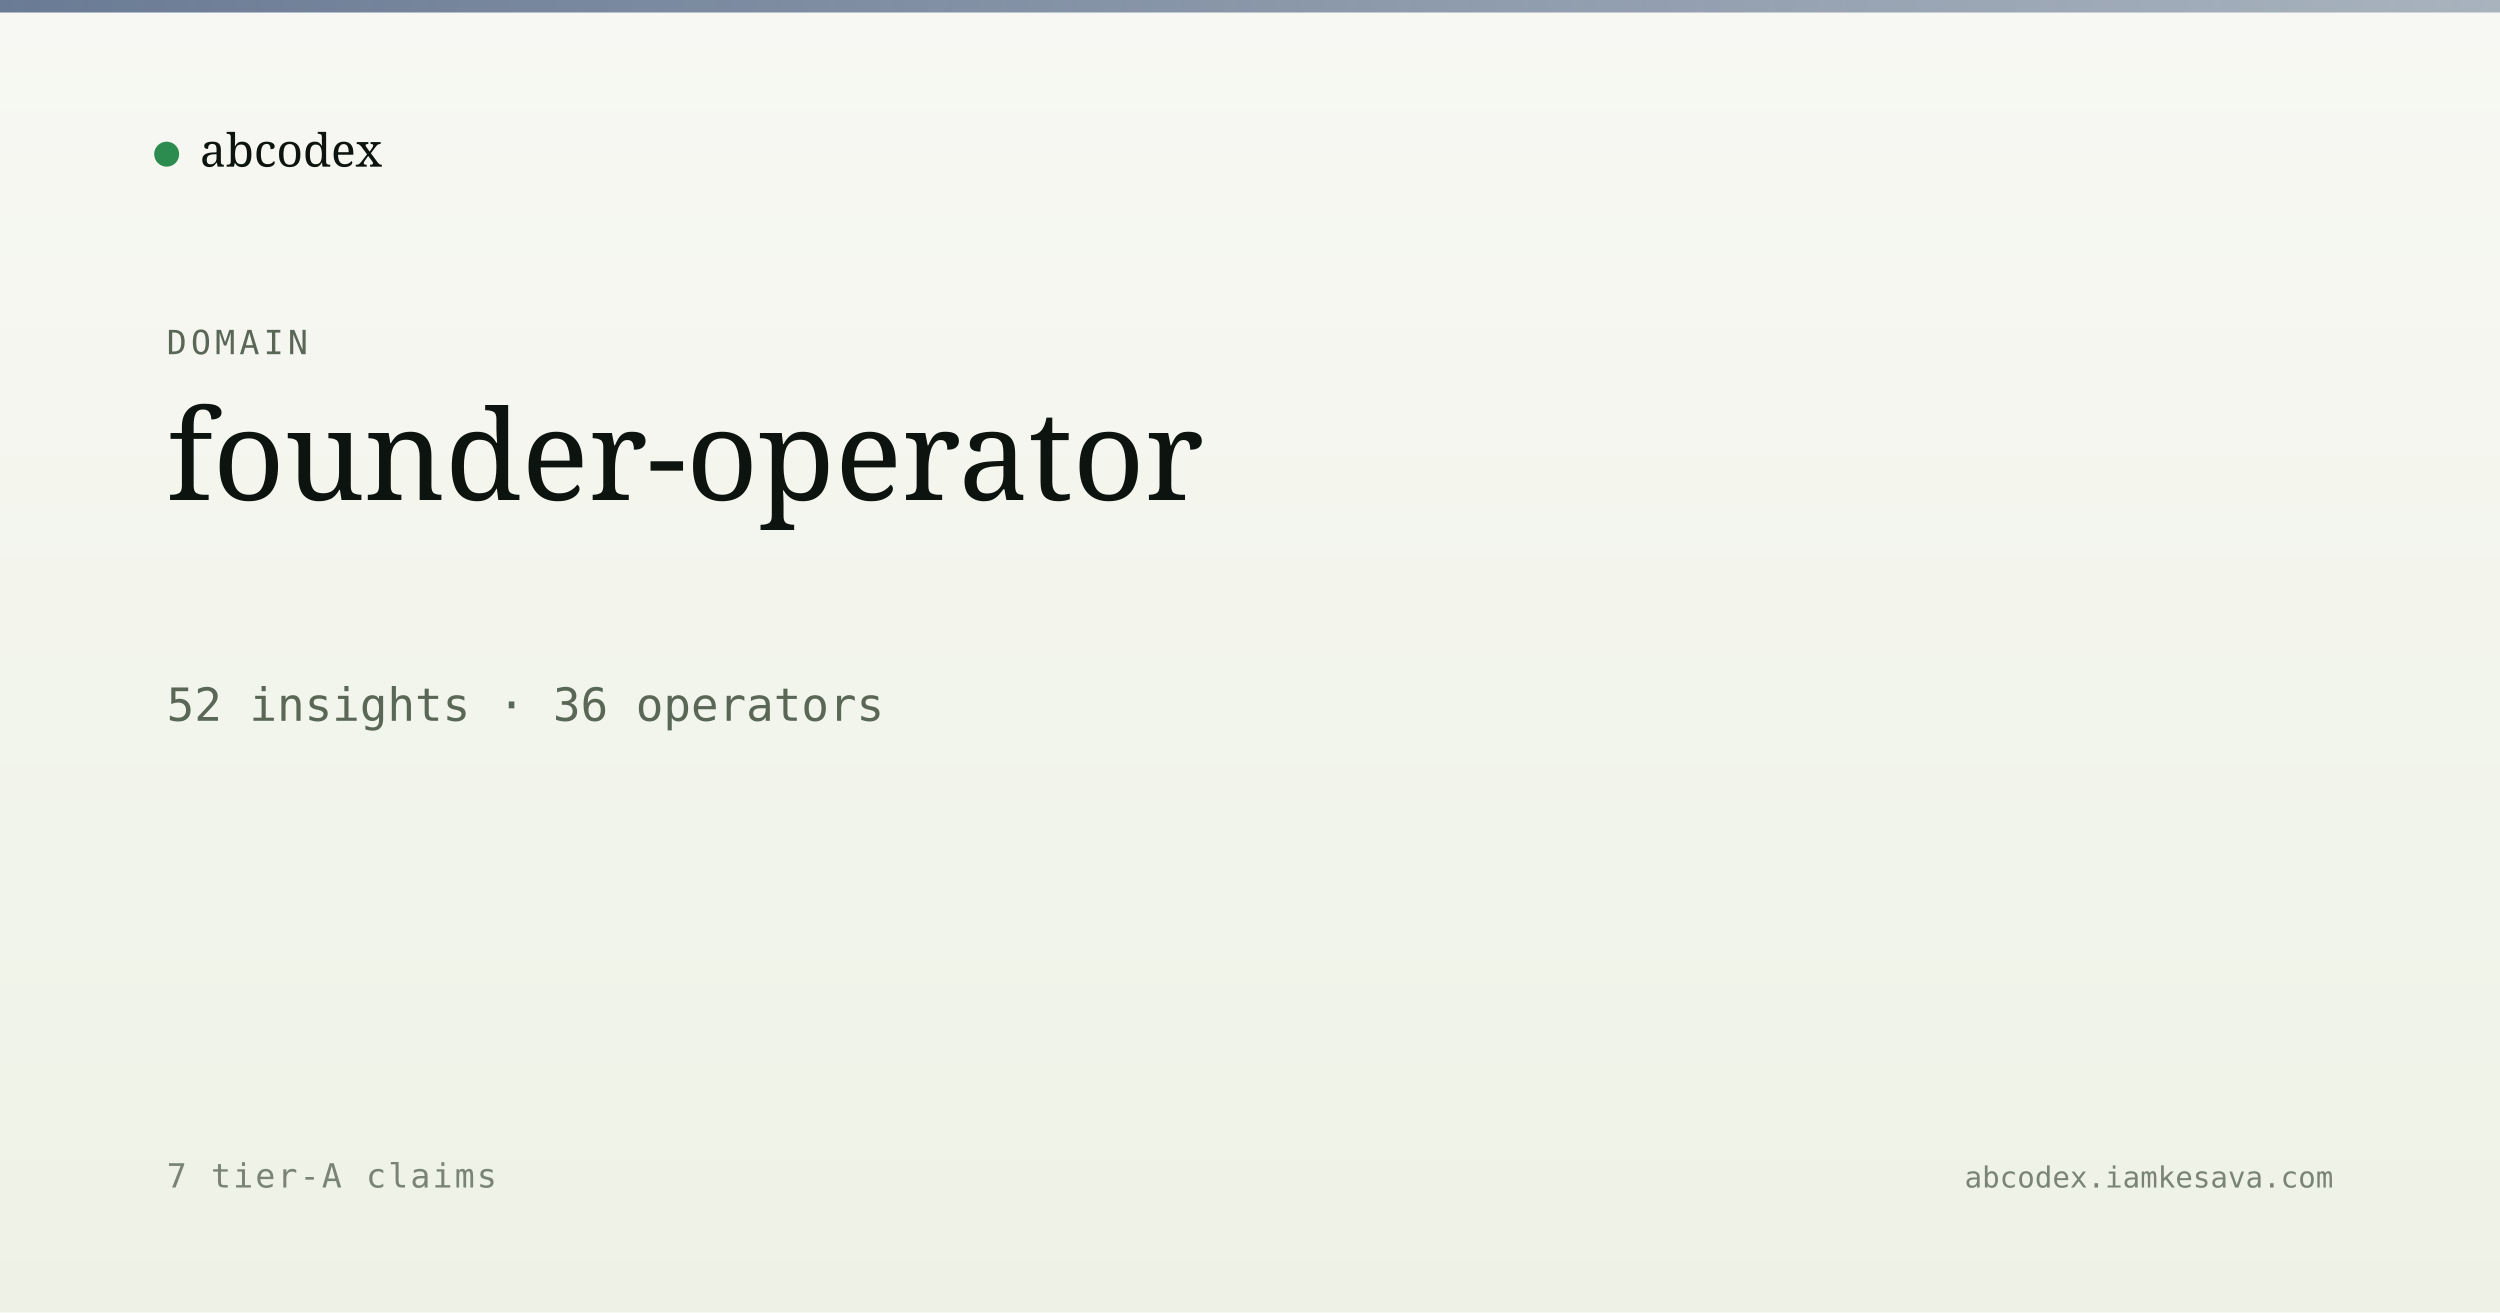
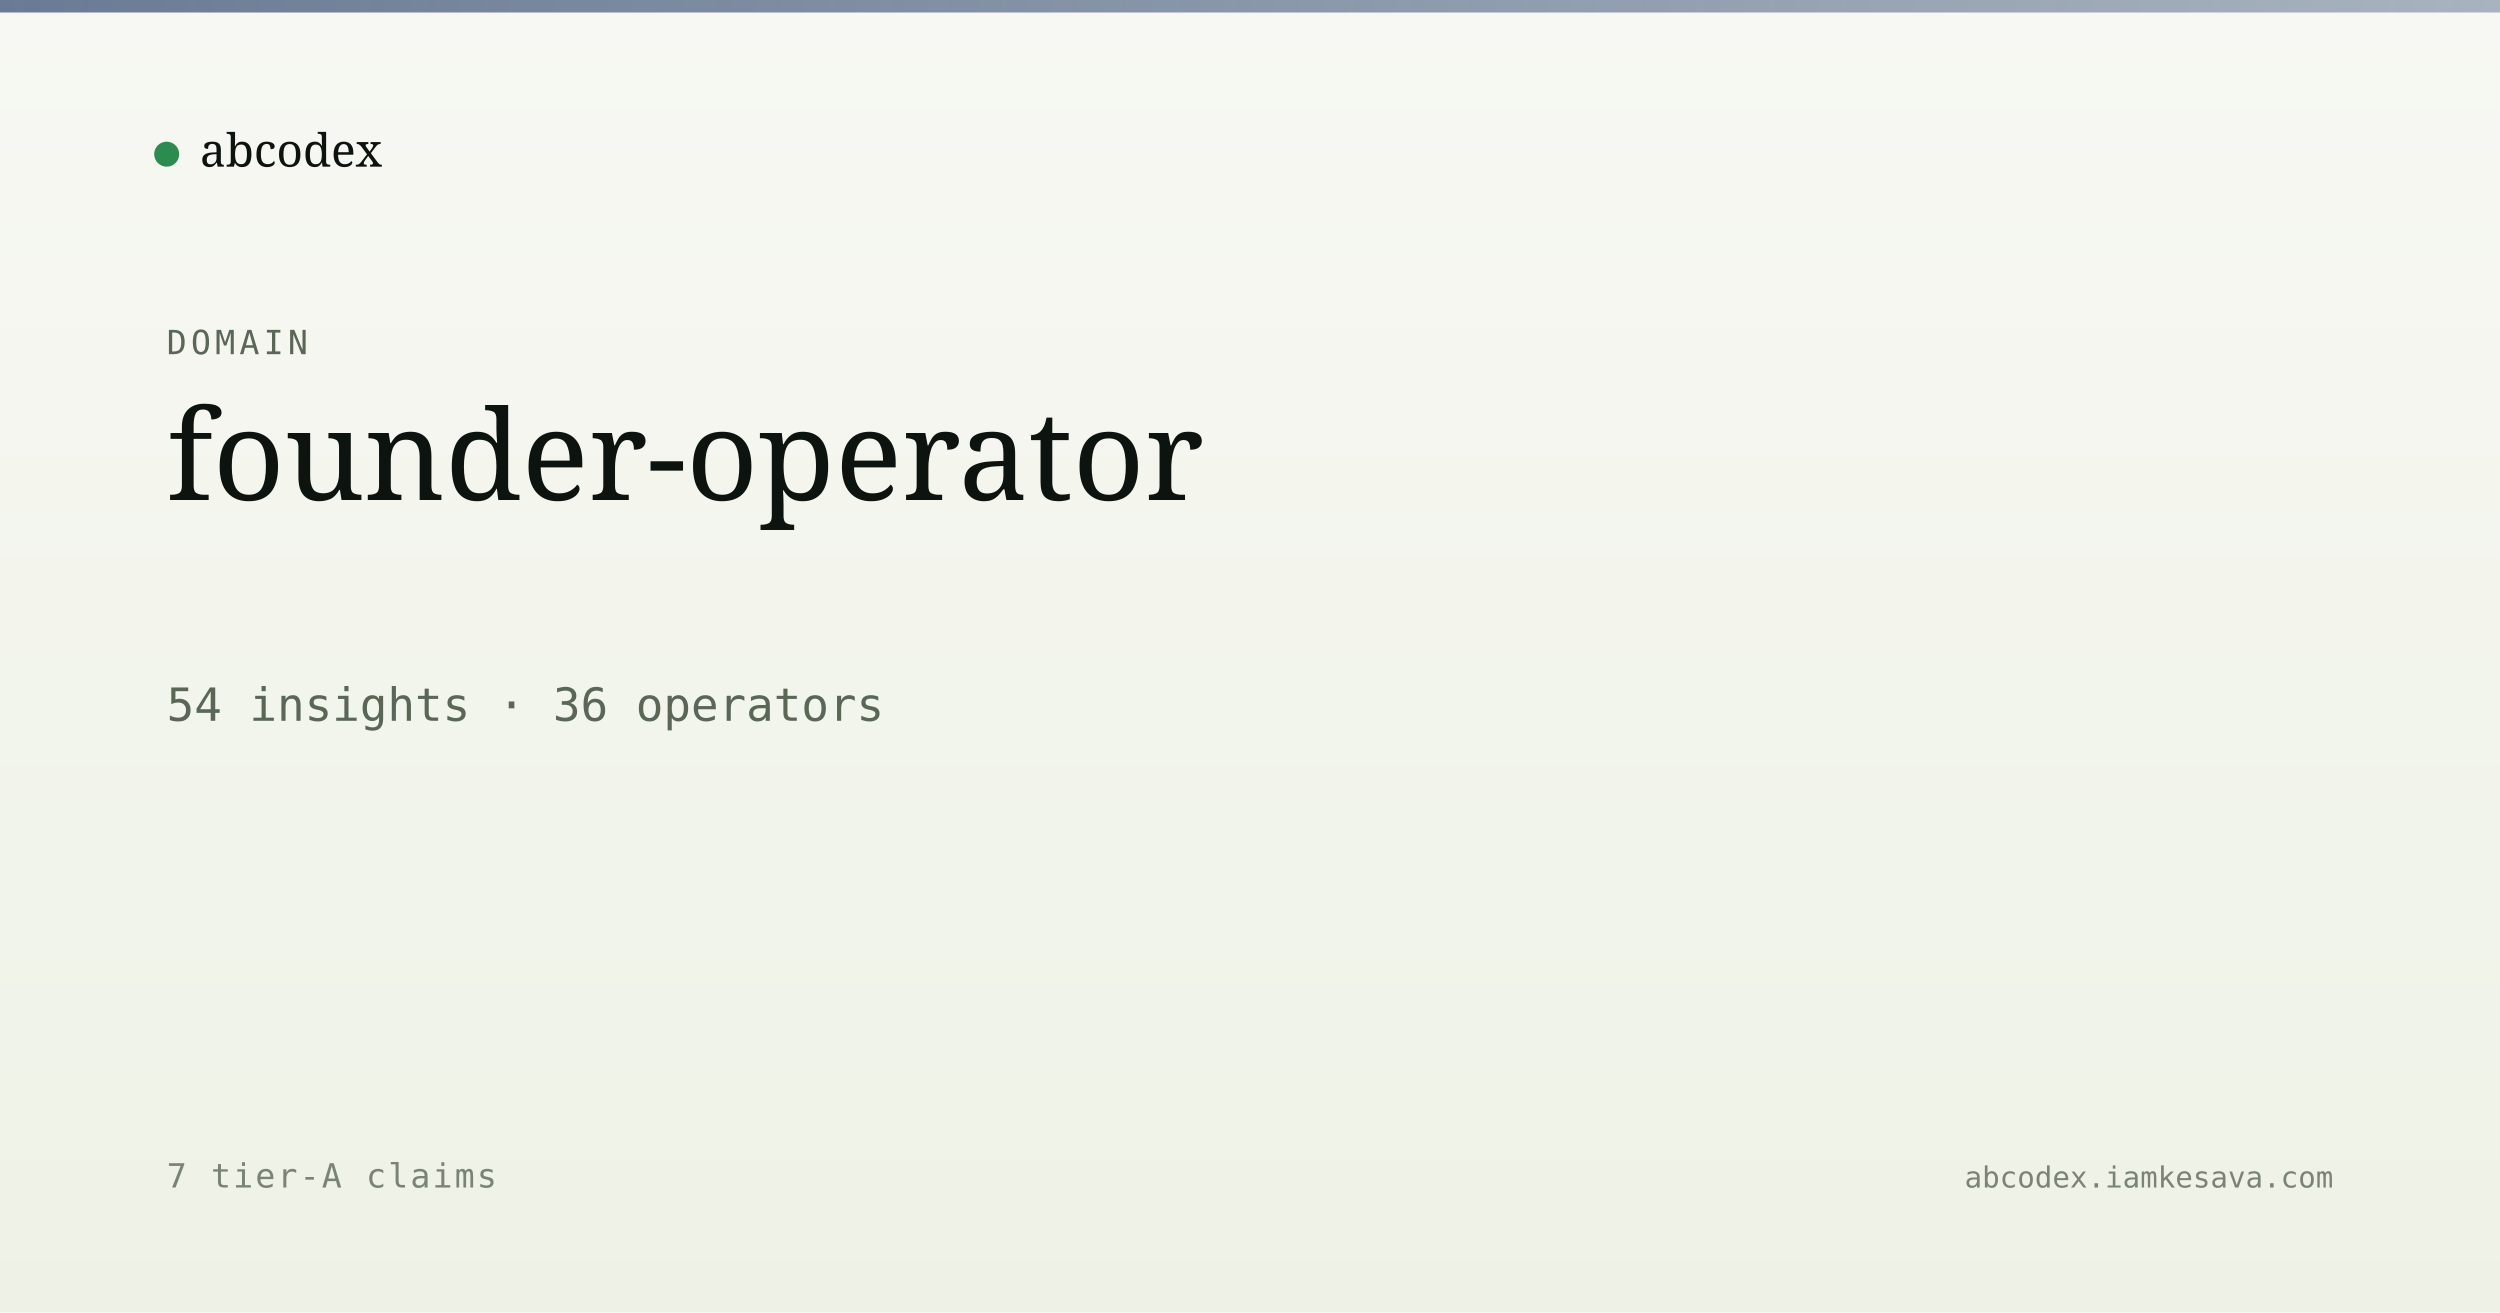
<svg xmlns="http://www.w3.org/2000/svg" viewBox="0 0 1200 630" width="1200" height="630">
  <defs>
    <linearGradient id="bg" x1="0" y1="0" x2="0" y2="1">
      <stop offset="0" stop-color="#f7f8f3" />
      <stop offset="1" stop-color="#eef2e6" />
    </linearGradient>
    <linearGradient id="band" x1="0" y1="0" x2="1" y2="0">
      <stop offset="0" stop-color="#5a6d8a" stop-opacity="0.9" />
      <stop offset="1" stop-color="#5a6d8a" stop-opacity="0.5" />
    </linearGradient>
  </defs>
  <rect width="1200" height="630" fill="url(#bg)" />
  <rect x="0" y="0" width="1200" height="6" fill="url(#band)" />
  <g transform="translate(80, 60)">
    <circle cx="0" cy="14" r="6" fill="#2c8b4f" />
    <text x="16" y="20" font-family="Newsreader, serif" font-size="22" fill="#0d1410">abcodex</text>
  </g>
  <text x="80" y="170" font-family="JetBrains Mono, monospace" font-size="16" fill="#5a6757" letter-spacing="2">DOMAIN</text>
  <text x="80" y="240" font-family="Newsreader, serif" font-size="60" font-weight="500" fill="#0d1410">founder-operator</text>
-   <text x="80" y="346" font-family="JetBrains Mono, monospace" font-size="22" fill="#5a6757">52 insights · 36 operators</text>
+   <text x="80" y="346" font-family="JetBrains Mono, monospace" font-size="22" fill="#5a6757">54 insights · 36 operators</text>
  <text x="80" y="570" font-family="JetBrains Mono, monospace" font-size="16" fill="#7a8474" letter-spacing="1">7 tier-A claims</text>
  <text x="1120" y="570" text-anchor="end" font-family="JetBrains Mono, monospace" font-size="14" fill="#7a8474">abcodex.iamkesava.com</text>
</svg>
